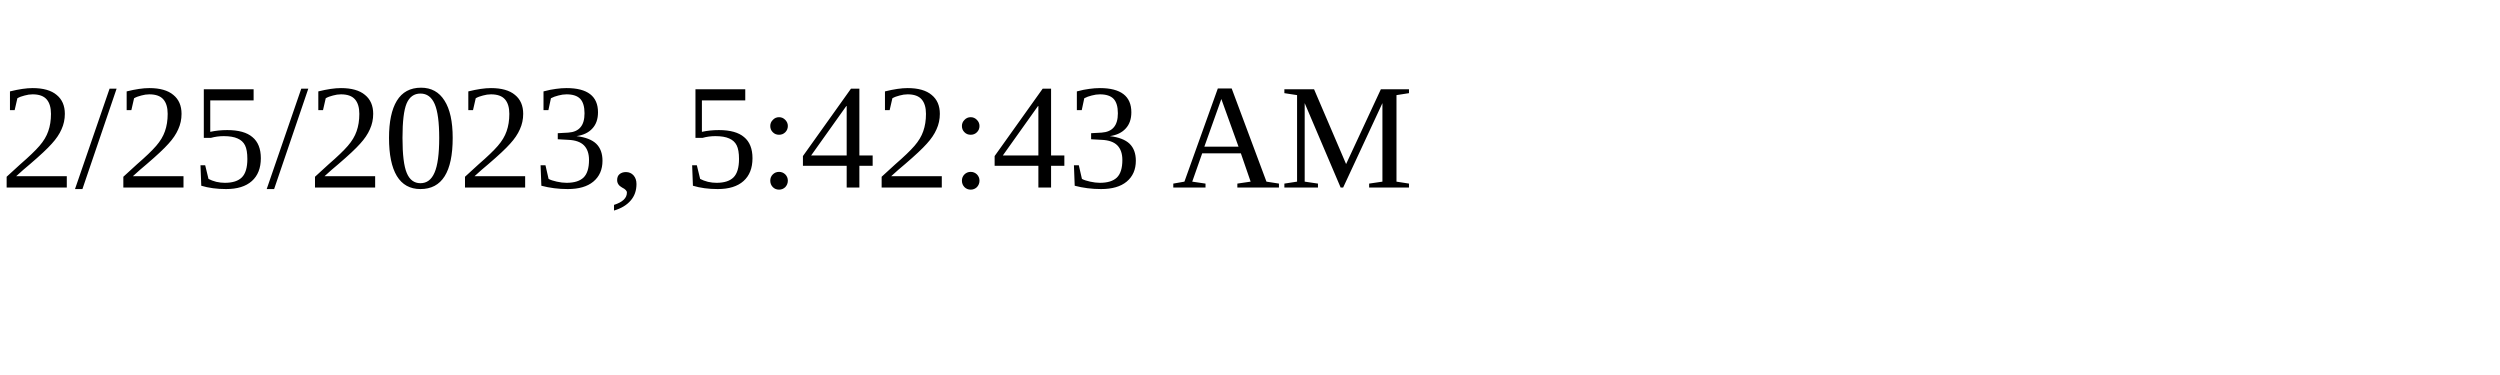
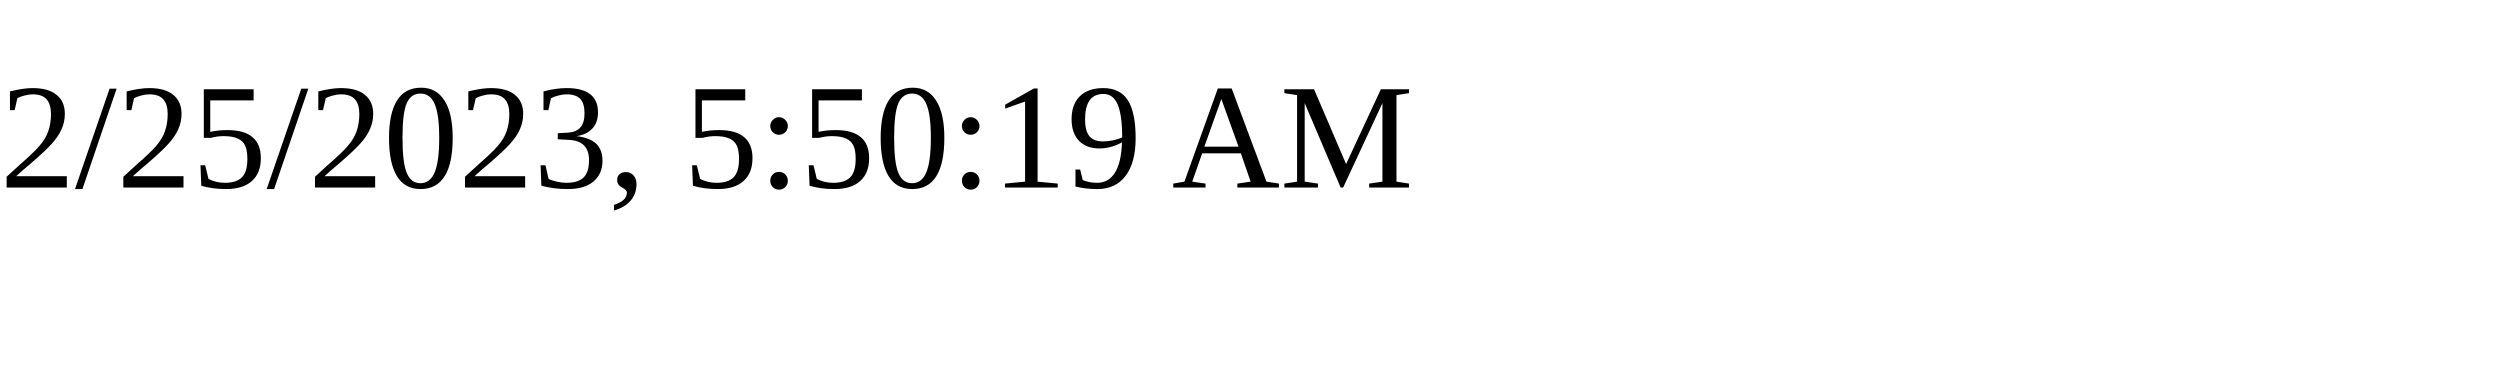
<svg xmlns="http://www.w3.org/2000/svg" height="30" width="200">
-   <text x="0" y="15">2/25/2023, 5:42:43 AM</text>
+   <text x="0" y="15">2/25/2023, 5:50:19 AM</text>
</svg>
